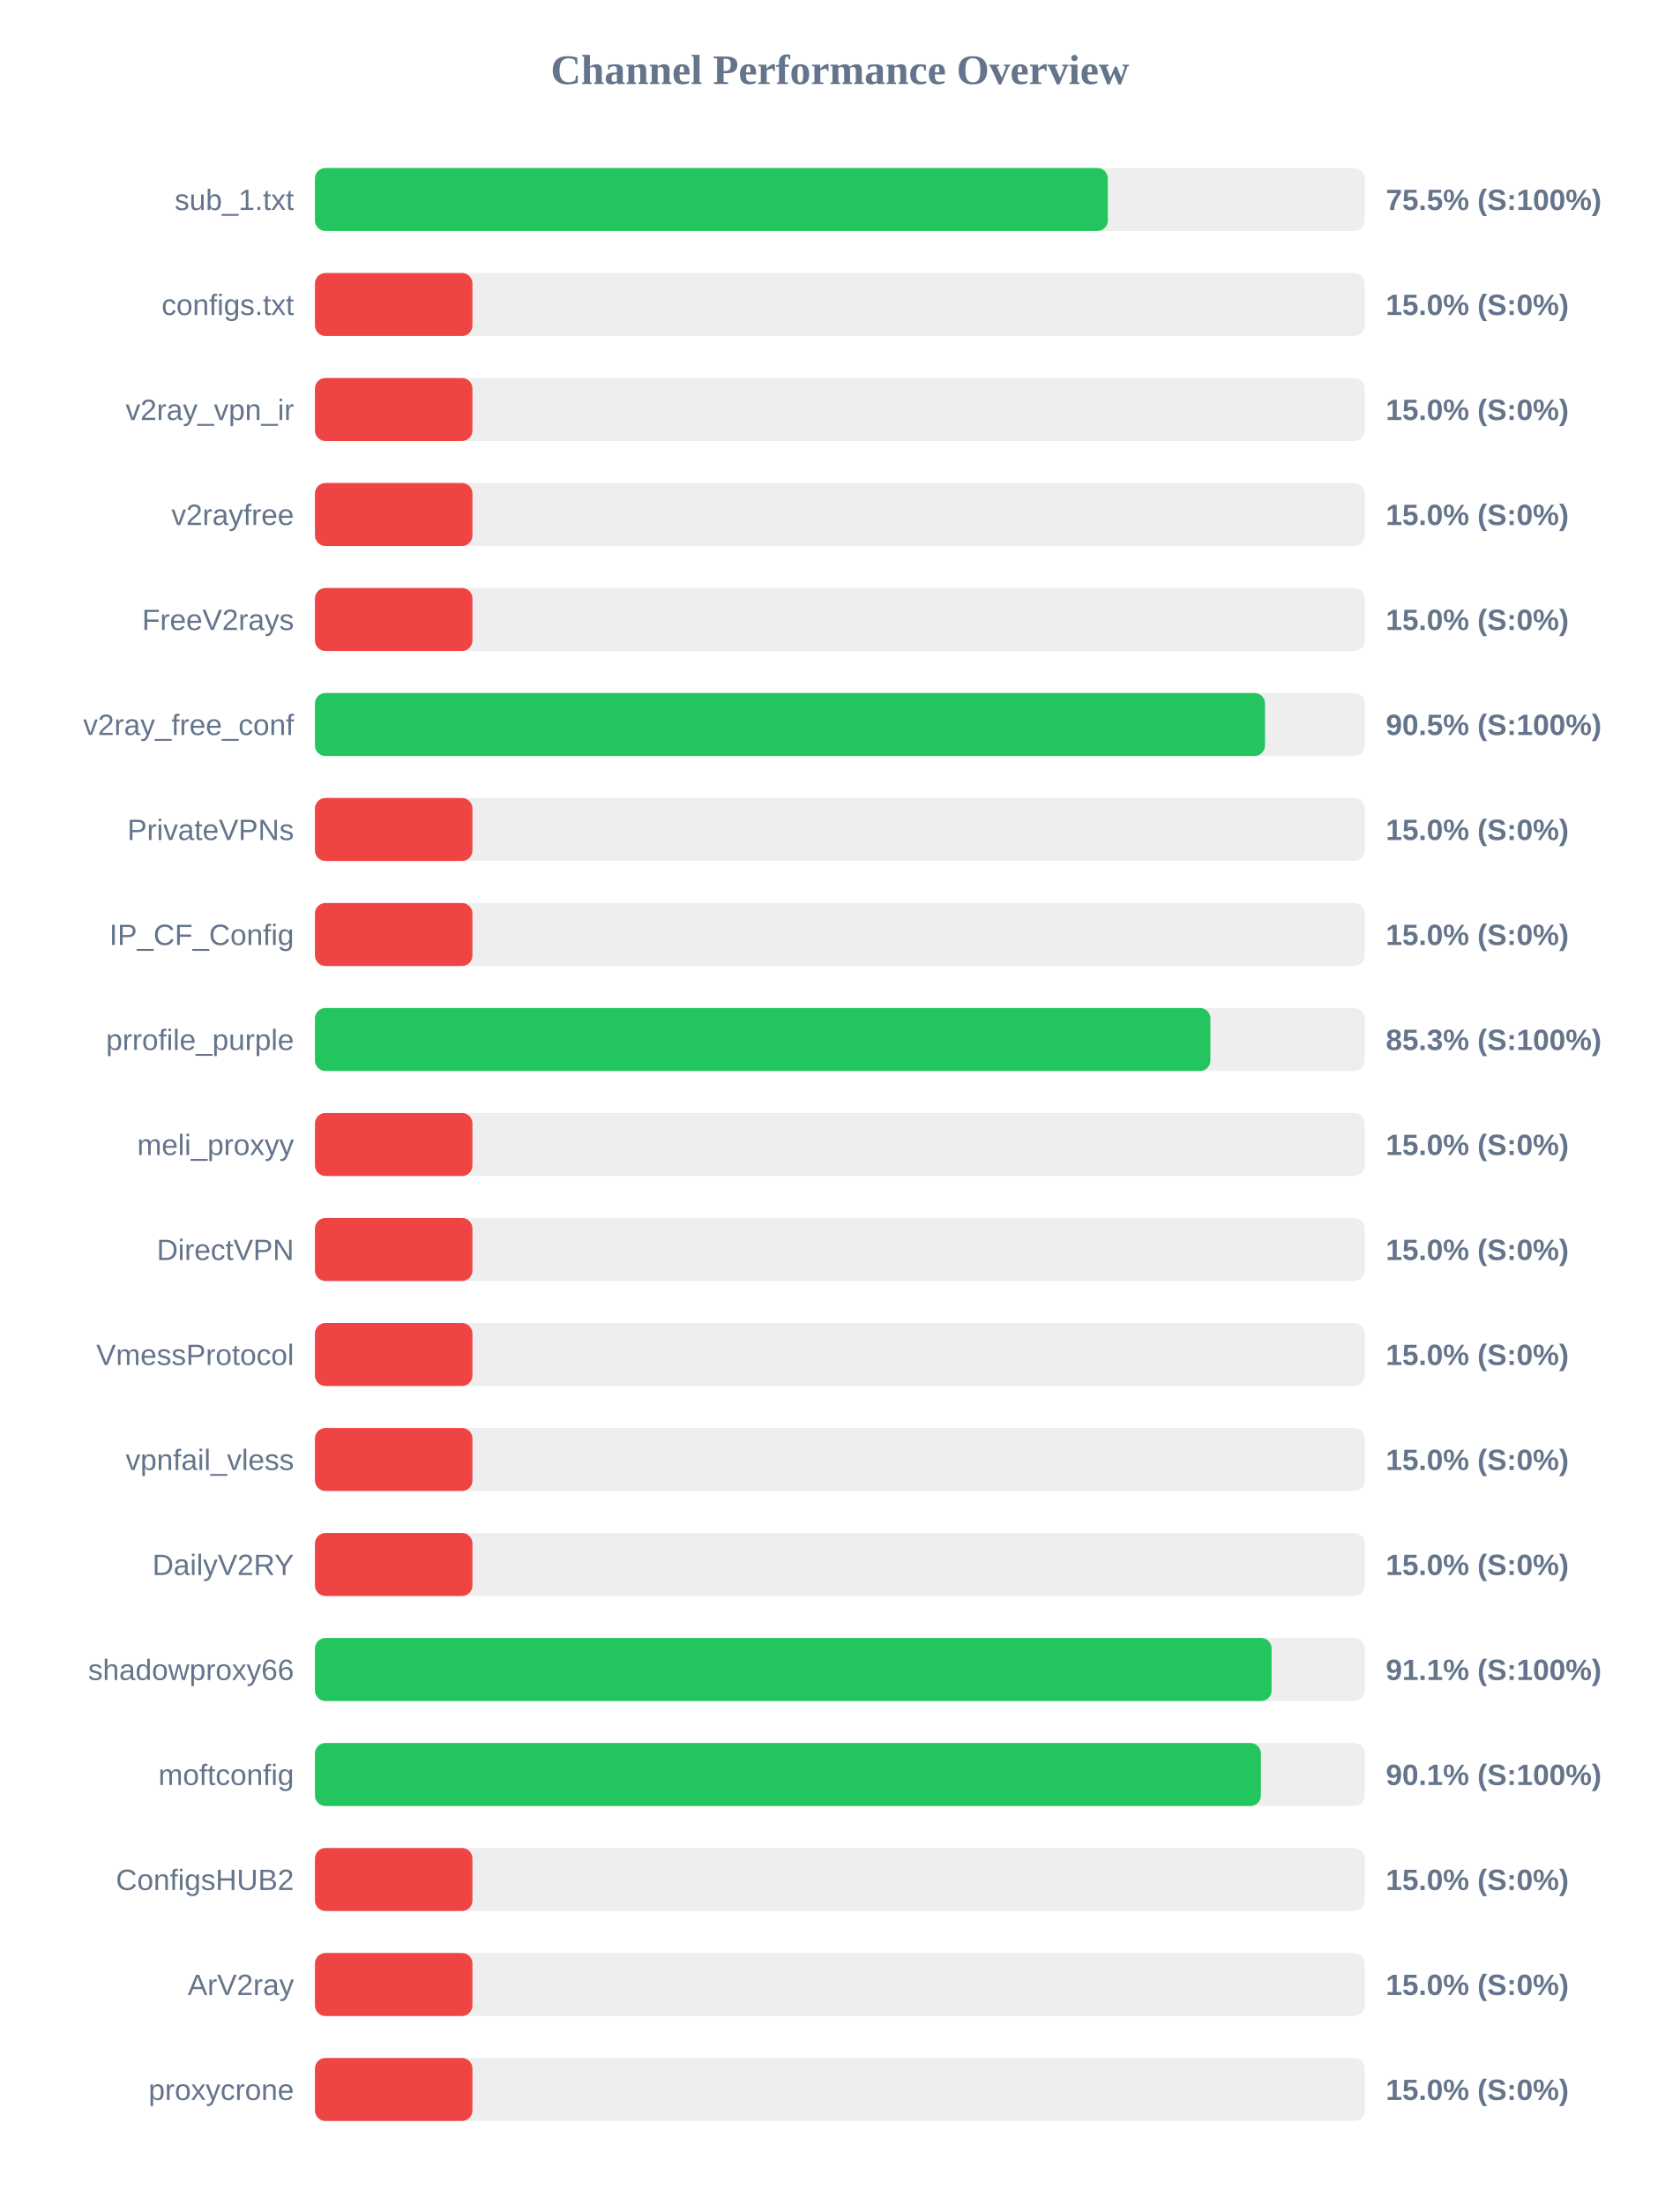
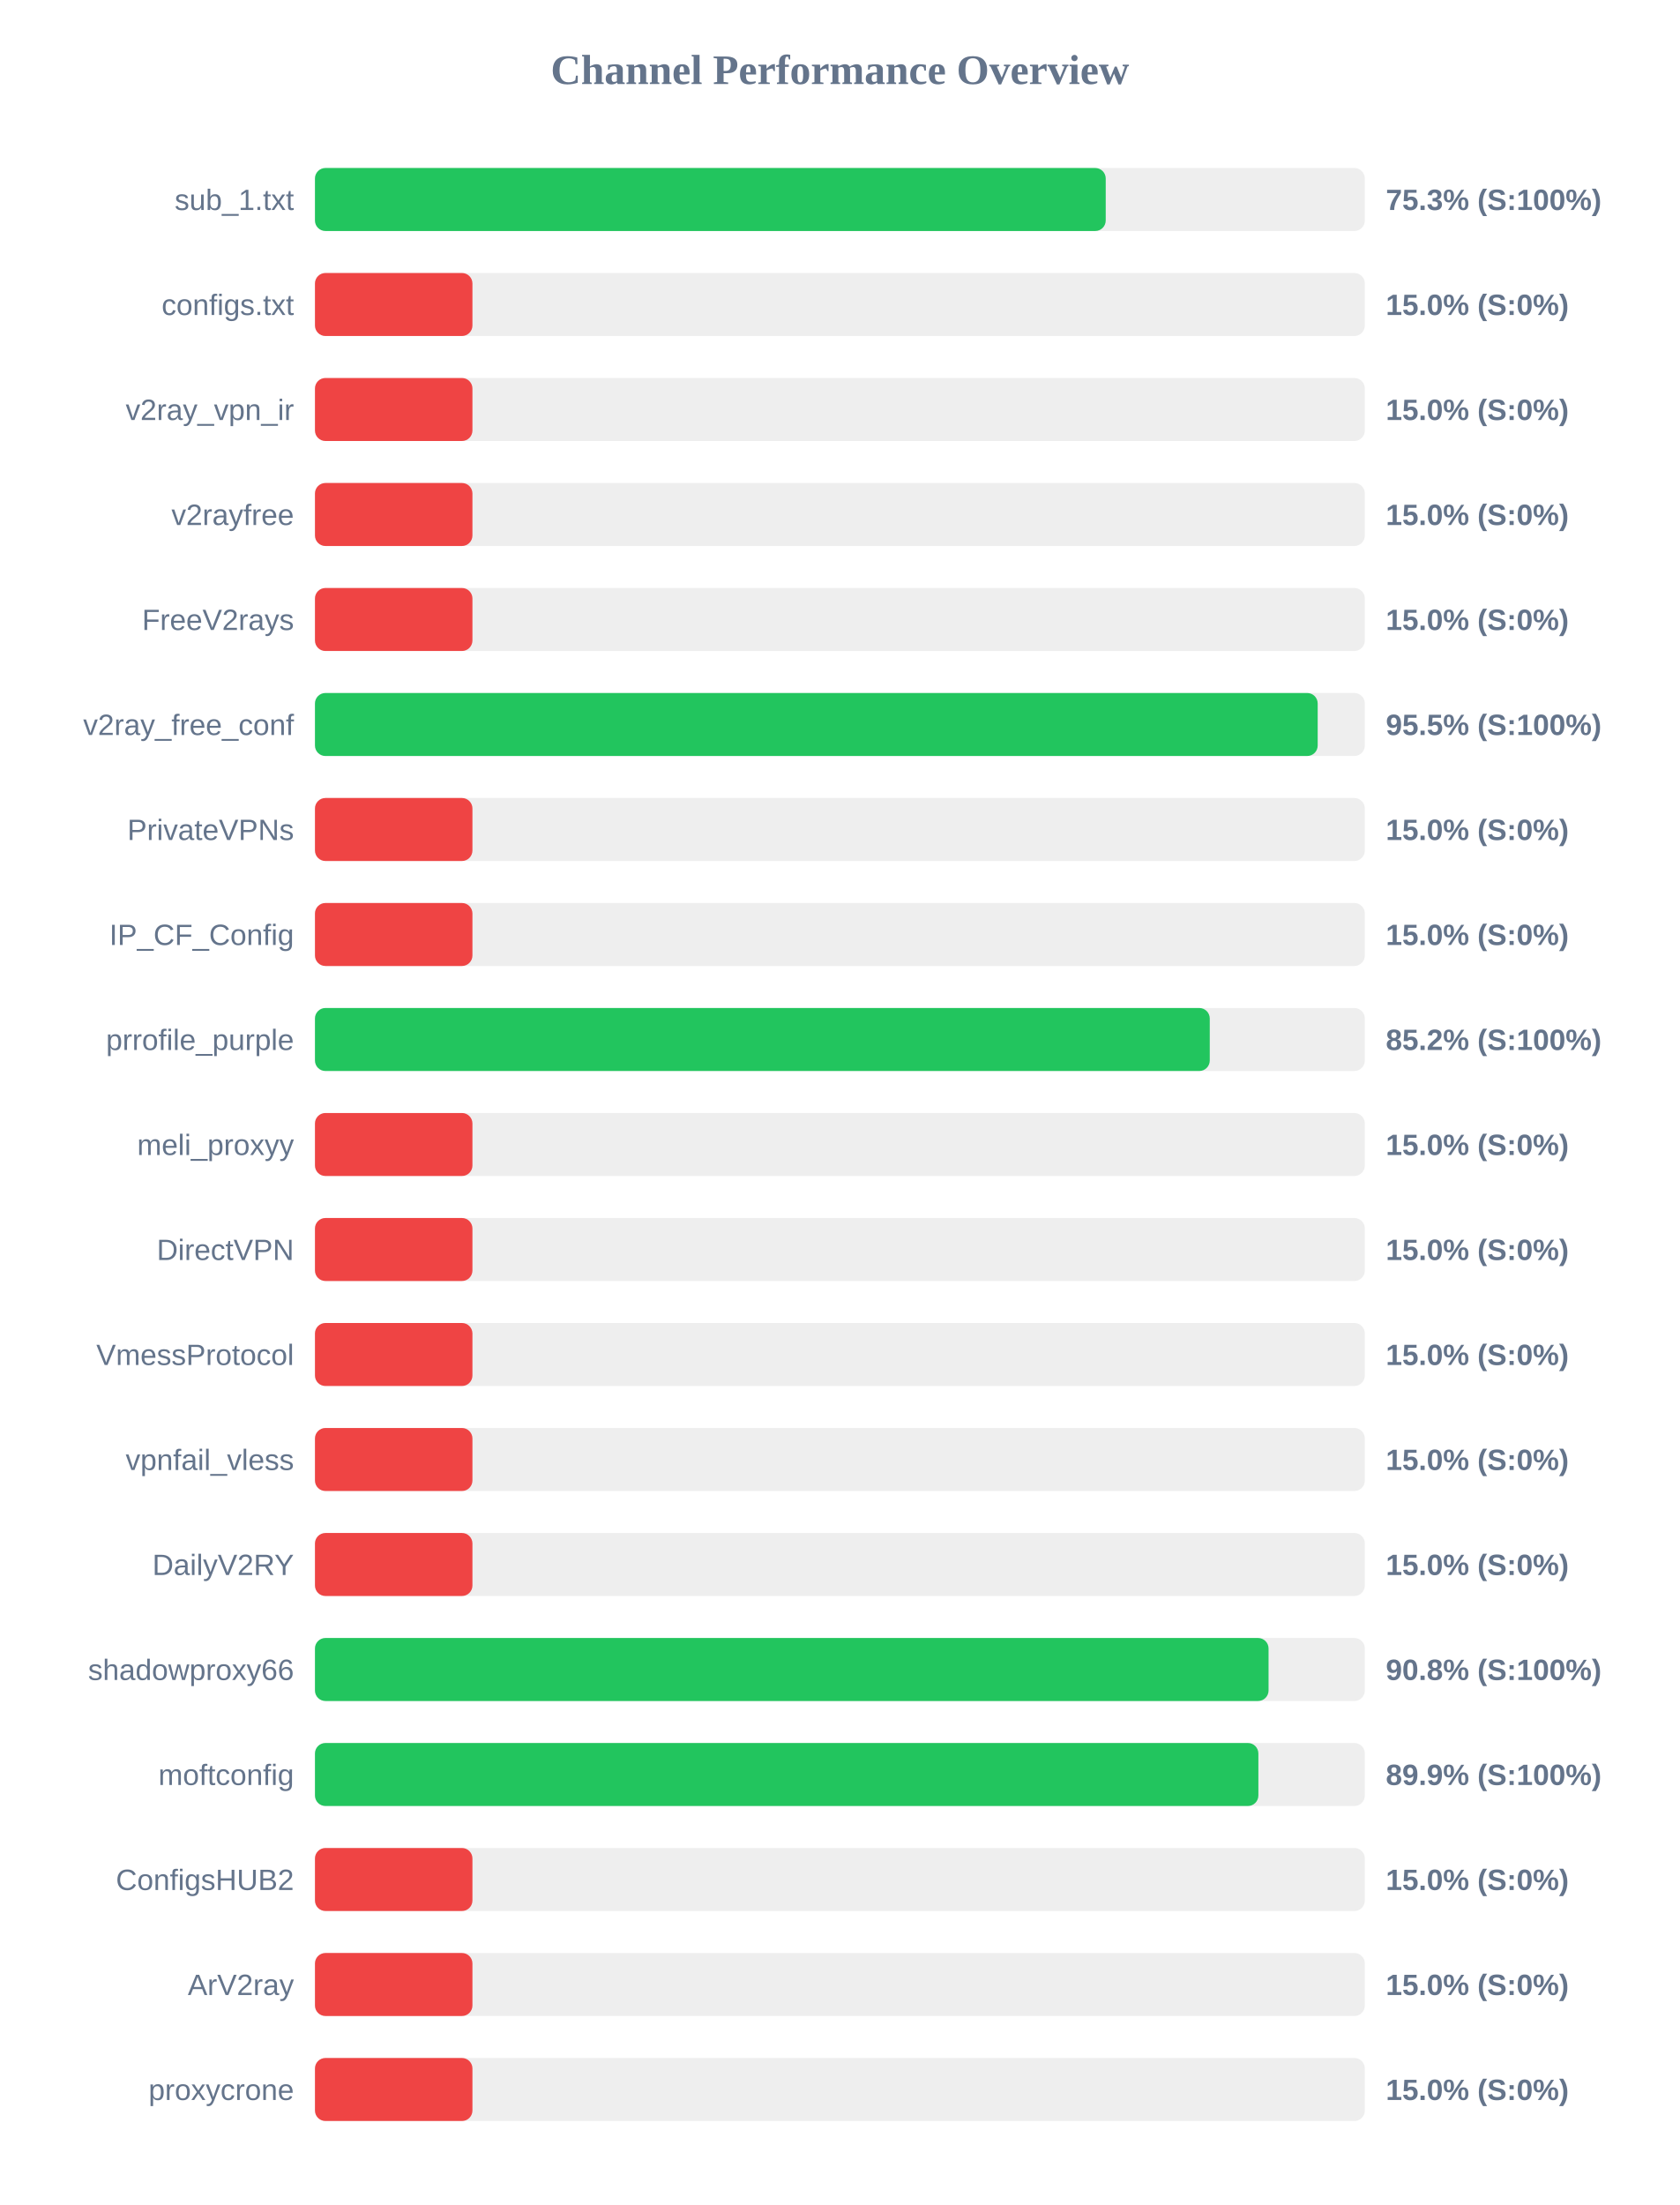
<svg xmlns="http://www.w3.org/2000/svg" width="800" height="1050" version="1.1">
  <style>
        .row { font: 14px Arial; fill: #64748b; }
        .score { font: bold 14px Arial; fill: #64748b; }
    </style>
  <text x="400" y="40" text-anchor="middle" font-size="20px" font-weight="bold" fill="#64748b">Channel Performance Overview</text>
  <rect x="150" y="80" width="500" height="30" fill="#eee" rx="5" />
-   <rect x="150" y="80" width="377.6" height="30" fill="#22c55e" rx="5" />
+   <rect x="150" y="80" width="376.6" height="30" fill="#22c55e" rx="5" />
  <text x="140" y="100" text-anchor="end" class="row">sub_1.txt</text>
-   <text x="660" y="100" text-anchor="start" class="score">75.5% (S:100%)</text>
+   <text x="660" y="100" text-anchor="start" class="score">75.3% (S:100%)</text>
  <rect x="150" y="130" width="500" height="30" fill="#eee" rx="5" />
  <rect x="150" y="130" width="75.0" height="30" fill="#ef4444" rx="5" />
  <text x="140" y="150" text-anchor="end" class="row">configs.txt</text>
  <text x="660" y="150" text-anchor="start" class="score">15.0% (S:0%)</text>
  <rect x="150" y="180" width="500" height="30" fill="#eee" rx="5" />
  <rect x="150" y="180" width="75.0" height="30" fill="#ef4444" rx="5" />
  <text x="140" y="200" text-anchor="end" class="row">v2ray_vpn_ir</text>
  <text x="660" y="200" text-anchor="start" class="score">15.0% (S:0%)</text>
  <rect x="150" y="230" width="500" height="30" fill="#eee" rx="5" />
  <rect x="150" y="230" width="75.0" height="30" fill="#ef4444" rx="5" />
  <text x="140" y="250" text-anchor="end" class="row">v2rayfree</text>
  <text x="660" y="250" text-anchor="start" class="score">15.0% (S:0%)</text>
  <rect x="150" y="280" width="500" height="30" fill="#eee" rx="5" />
  <rect x="150" y="280" width="75.0" height="30" fill="#ef4444" rx="5" />
  <text x="140" y="300" text-anchor="end" class="row">FreeV2rays</text>
  <text x="660" y="300" text-anchor="start" class="score">15.0% (S:0%)</text>
  <rect x="150" y="330" width="500" height="30" fill="#eee" rx="5" />
-   <rect x="150" y="330" width="452.45" height="30" fill="#22c55e" rx="5" />
+   <rect x="150" y="330" width="477.55" height="30" fill="#22c55e" rx="5" />
  <text x="140" y="350" text-anchor="end" class="row">v2ray_free_conf</text>
-   <text x="660" y="350" text-anchor="start" class="score">90.5% (S:100%)</text>
+   <text x="660" y="350" text-anchor="start" class="score">95.5% (S:100%)</text>
  <rect x="150" y="380" width="500" height="30" fill="#eee" rx="5" />
  <rect x="150" y="380" width="75.0" height="30" fill="#ef4444" rx="5" />
  <text x="140" y="400" text-anchor="end" class="row">PrivateVPNs</text>
  <text x="660" y="400" text-anchor="start" class="score">15.0% (S:0%)</text>
  <rect x="150" y="430" width="500" height="30" fill="#eee" rx="5" />
  <rect x="150" y="430" width="75.0" height="30" fill="#ef4444" rx="5" />
  <text x="140" y="450" text-anchor="end" class="row">IP_CF_Config</text>
  <text x="660" y="450" text-anchor="start" class="score">15.0% (S:0%)</text>
  <rect x="150" y="480" width="500" height="30" fill="#eee" rx="5" />
-   <rect x="150" y="480" width="426.45" height="30" fill="#22c55e" rx="5" />
+   <rect x="150" y="480" width="426.15" height="30" fill="#22c55e" rx="5" />
  <text x="140" y="500" text-anchor="end" class="row">prrofile_purple</text>
-   <text x="660" y="500" text-anchor="start" class="score">85.3% (S:100%)</text>
+   <text x="660" y="500" text-anchor="start" class="score">85.2% (S:100%)</text>
  <rect x="150" y="530" width="500" height="30" fill="#eee" rx="5" />
  <rect x="150" y="530" width="75.0" height="30" fill="#ef4444" rx="5" />
  <text x="140" y="550" text-anchor="end" class="row">meli_proxyy</text>
  <text x="660" y="550" text-anchor="start" class="score">15.0% (S:0%)</text>
  <rect x="150" y="580" width="500" height="30" fill="#eee" rx="5" />
  <rect x="150" y="580" width="75.0" height="30" fill="#ef4444" rx="5" />
  <text x="140" y="600" text-anchor="end" class="row">DirectVPN</text>
  <text x="660" y="600" text-anchor="start" class="score">15.0% (S:0%)</text>
  <rect x="150" y="630" width="500" height="30" fill="#eee" rx="5" />
  <rect x="150" y="630" width="75.0" height="30" fill="#ef4444" rx="5" />
  <text x="140" y="650" text-anchor="end" class="row">VmessProtocol</text>
  <text x="660" y="650" text-anchor="start" class="score">15.0% (S:0%)</text>
  <rect x="150" y="680" width="500" height="30" fill="#eee" rx="5" />
  <rect x="150" y="680" width="75.0" height="30" fill="#ef4444" rx="5" />
  <text x="140" y="700" text-anchor="end" class="row">vpnfail_vless</text>
  <text x="660" y="700" text-anchor="start" class="score">15.0% (S:0%)</text>
  <rect x="150" y="730" width="500" height="30" fill="#eee" rx="5" />
  <rect x="150" y="730" width="75.0" height="30" fill="#ef4444" rx="5" />
  <text x="140" y="750" text-anchor="end" class="row">DailyV2RY</text>
  <text x="660" y="750" text-anchor="start" class="score">15.0% (S:0%)</text>
  <rect x="150" y="780" width="500" height="30" fill="#eee" rx="5" />
-   <rect x="150" y="780" width="455.6" height="30" fill="#22c55e" rx="5" />
+   <rect x="150" y="780" width="454.15" height="30" fill="#22c55e" rx="5" />
  <text x="140" y="800" text-anchor="end" class="row">shadowproxy66</text>
-   <text x="660" y="800" text-anchor="start" class="score">91.1% (S:100%)</text>
+   <text x="660" y="800" text-anchor="start" class="score">90.8% (S:100%)</text>
  <rect x="150" y="830" width="500" height="30" fill="#eee" rx="5" />
-   <rect x="150" y="830" width="450.5" height="30" fill="#22c55e" rx="5" />
+   <rect x="150" y="830" width="449.3" height="30" fill="#22c55e" rx="5" />
  <text x="140" y="850" text-anchor="end" class="row">moftconfig</text>
-   <text x="660" y="850" text-anchor="start" class="score">90.1% (S:100%)</text>
+   <text x="660" y="850" text-anchor="start" class="score">89.9% (S:100%)</text>
  <rect x="150" y="880" width="500" height="30" fill="#eee" rx="5" />
  <rect x="150" y="880" width="75.0" height="30" fill="#ef4444" rx="5" />
  <text x="140" y="900" text-anchor="end" class="row">ConfigsHUB2</text>
  <text x="660" y="900" text-anchor="start" class="score">15.0% (S:0%)</text>
  <rect x="150" y="930" width="500" height="30" fill="#eee" rx="5" />
  <rect x="150" y="930" width="75.0" height="30" fill="#ef4444" rx="5" />
  <text x="140" y="950" text-anchor="end" class="row">ArV2ray</text>
  <text x="660" y="950" text-anchor="start" class="score">15.0% (S:0%)</text>
  <rect x="150" y="980" width="500" height="30" fill="#eee" rx="5" />
  <rect x="150" y="980" width="75.0" height="30" fill="#ef4444" rx="5" />
  <text x="140" y="1000" text-anchor="end" class="row">proxycrone</text>
  <text x="660" y="1000" text-anchor="start" class="score">15.0% (S:0%)</text>
</svg>
